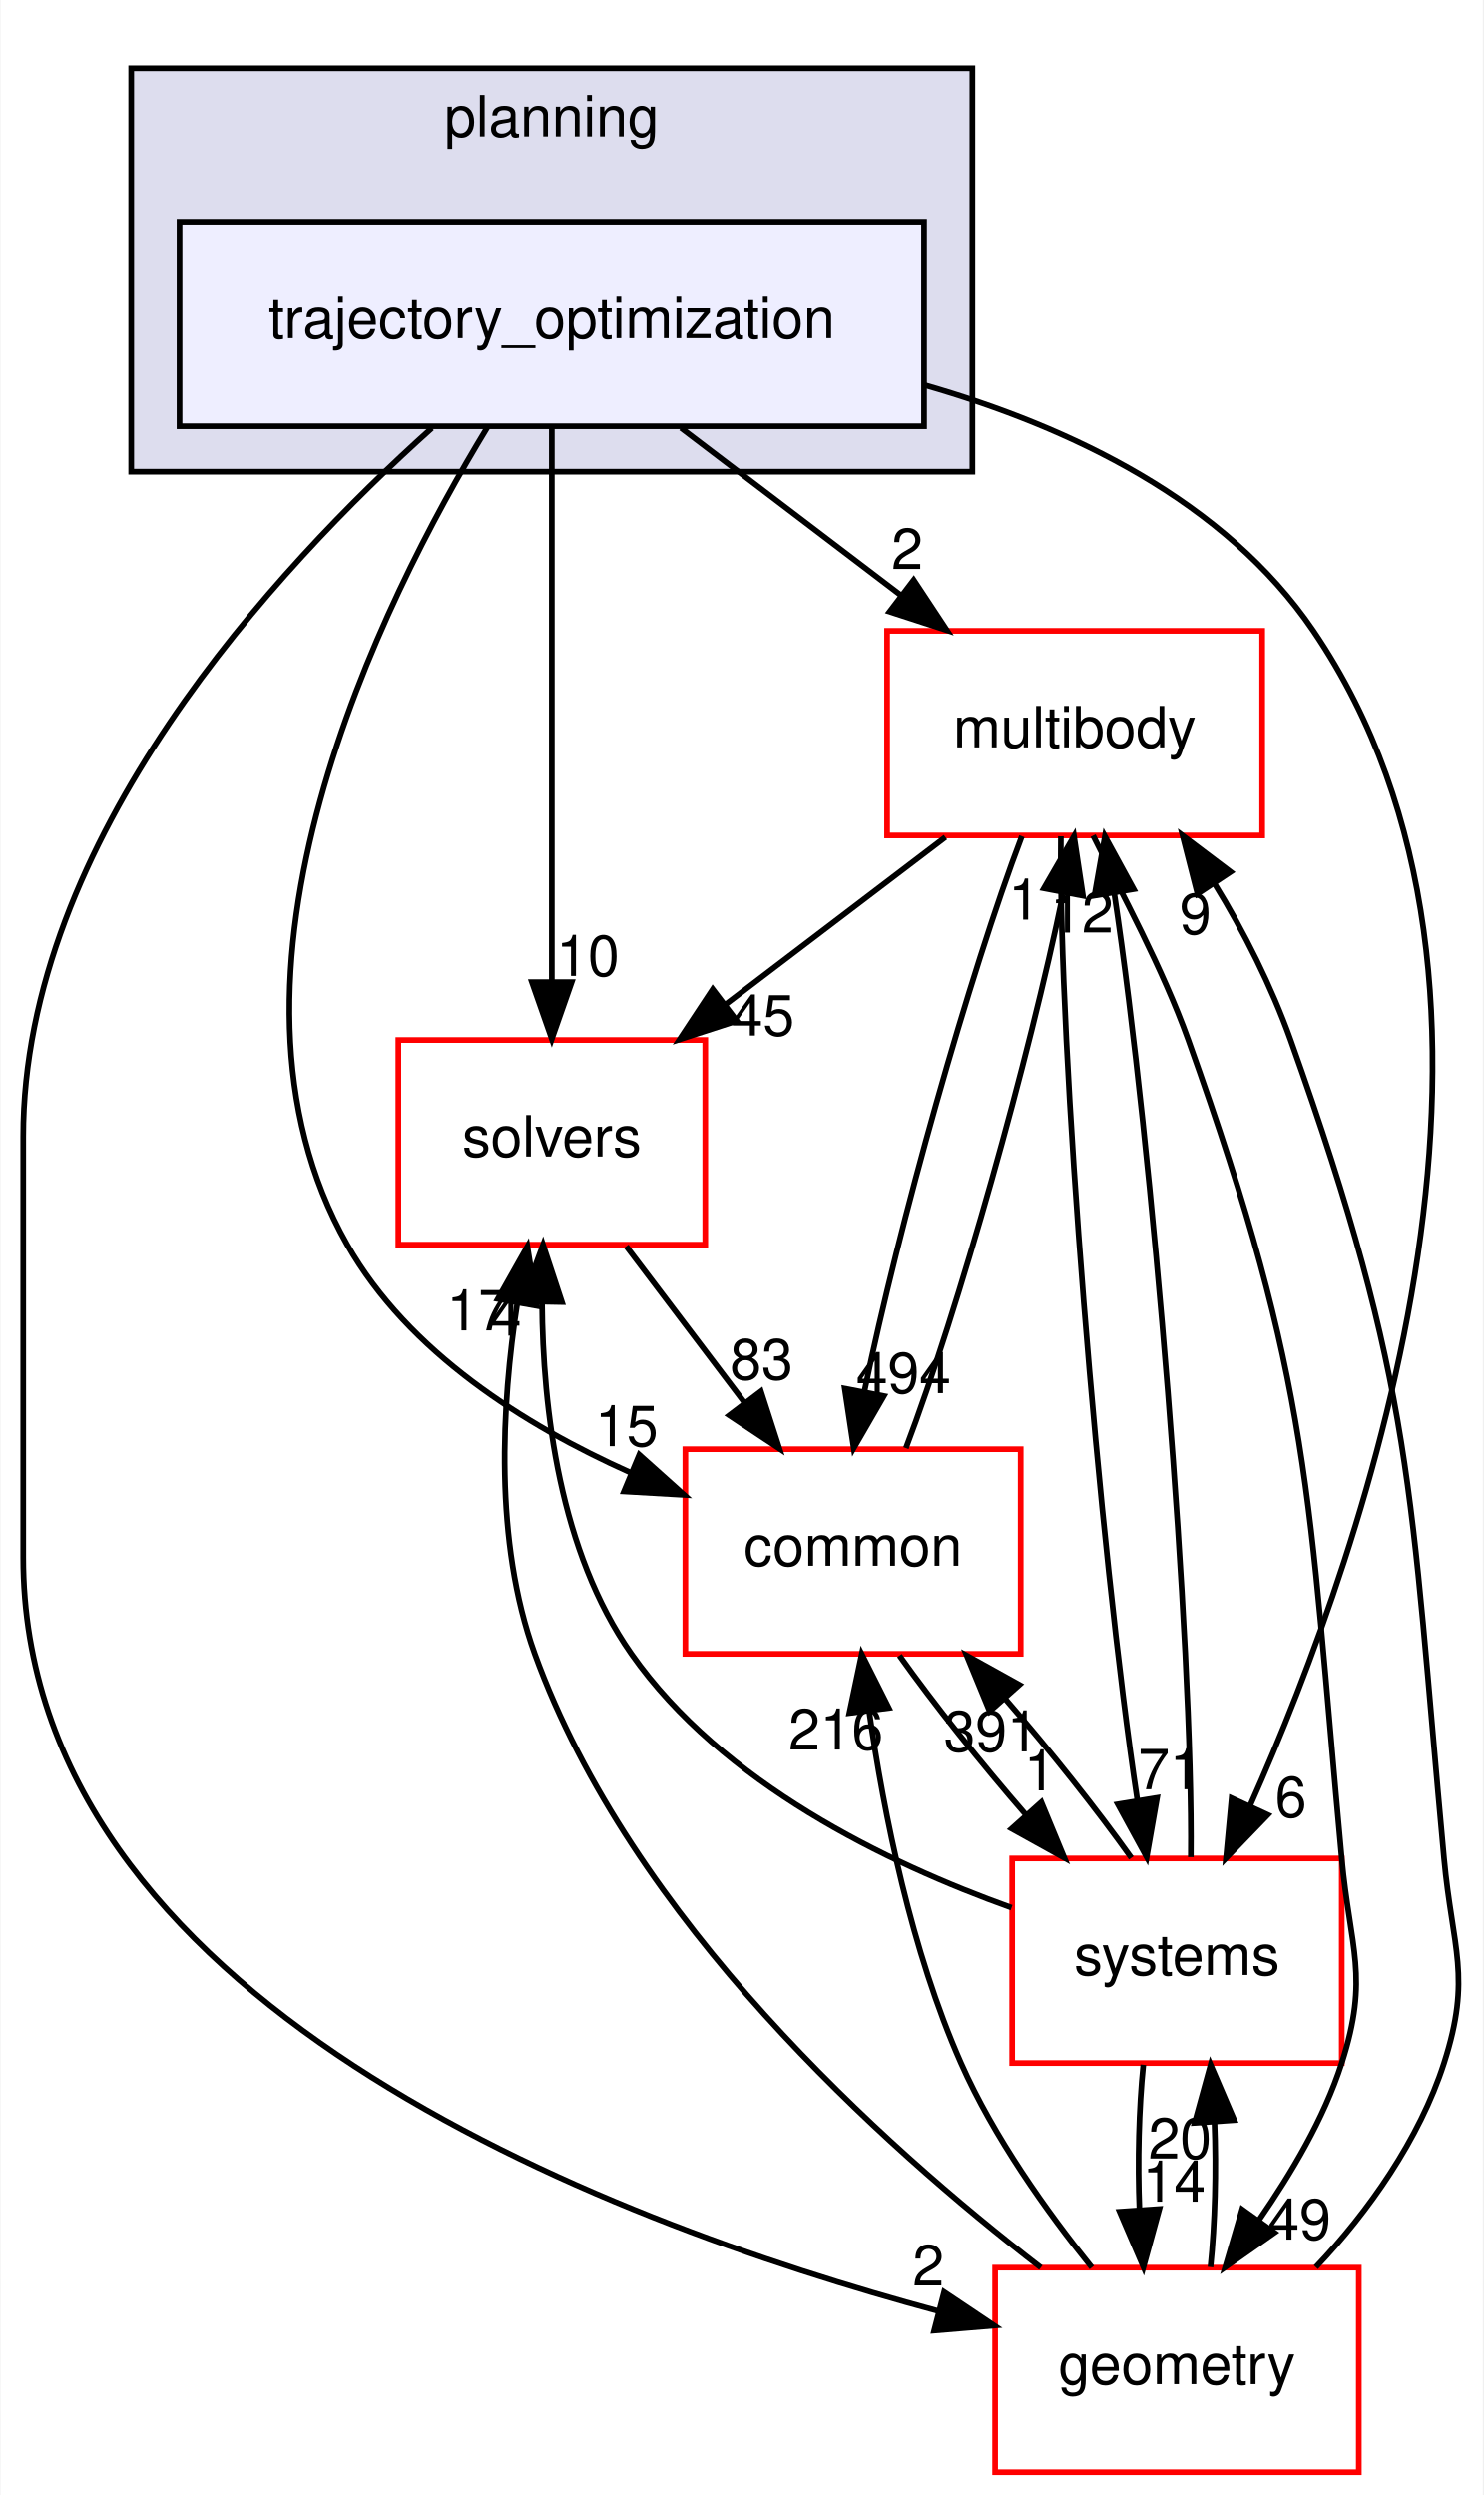
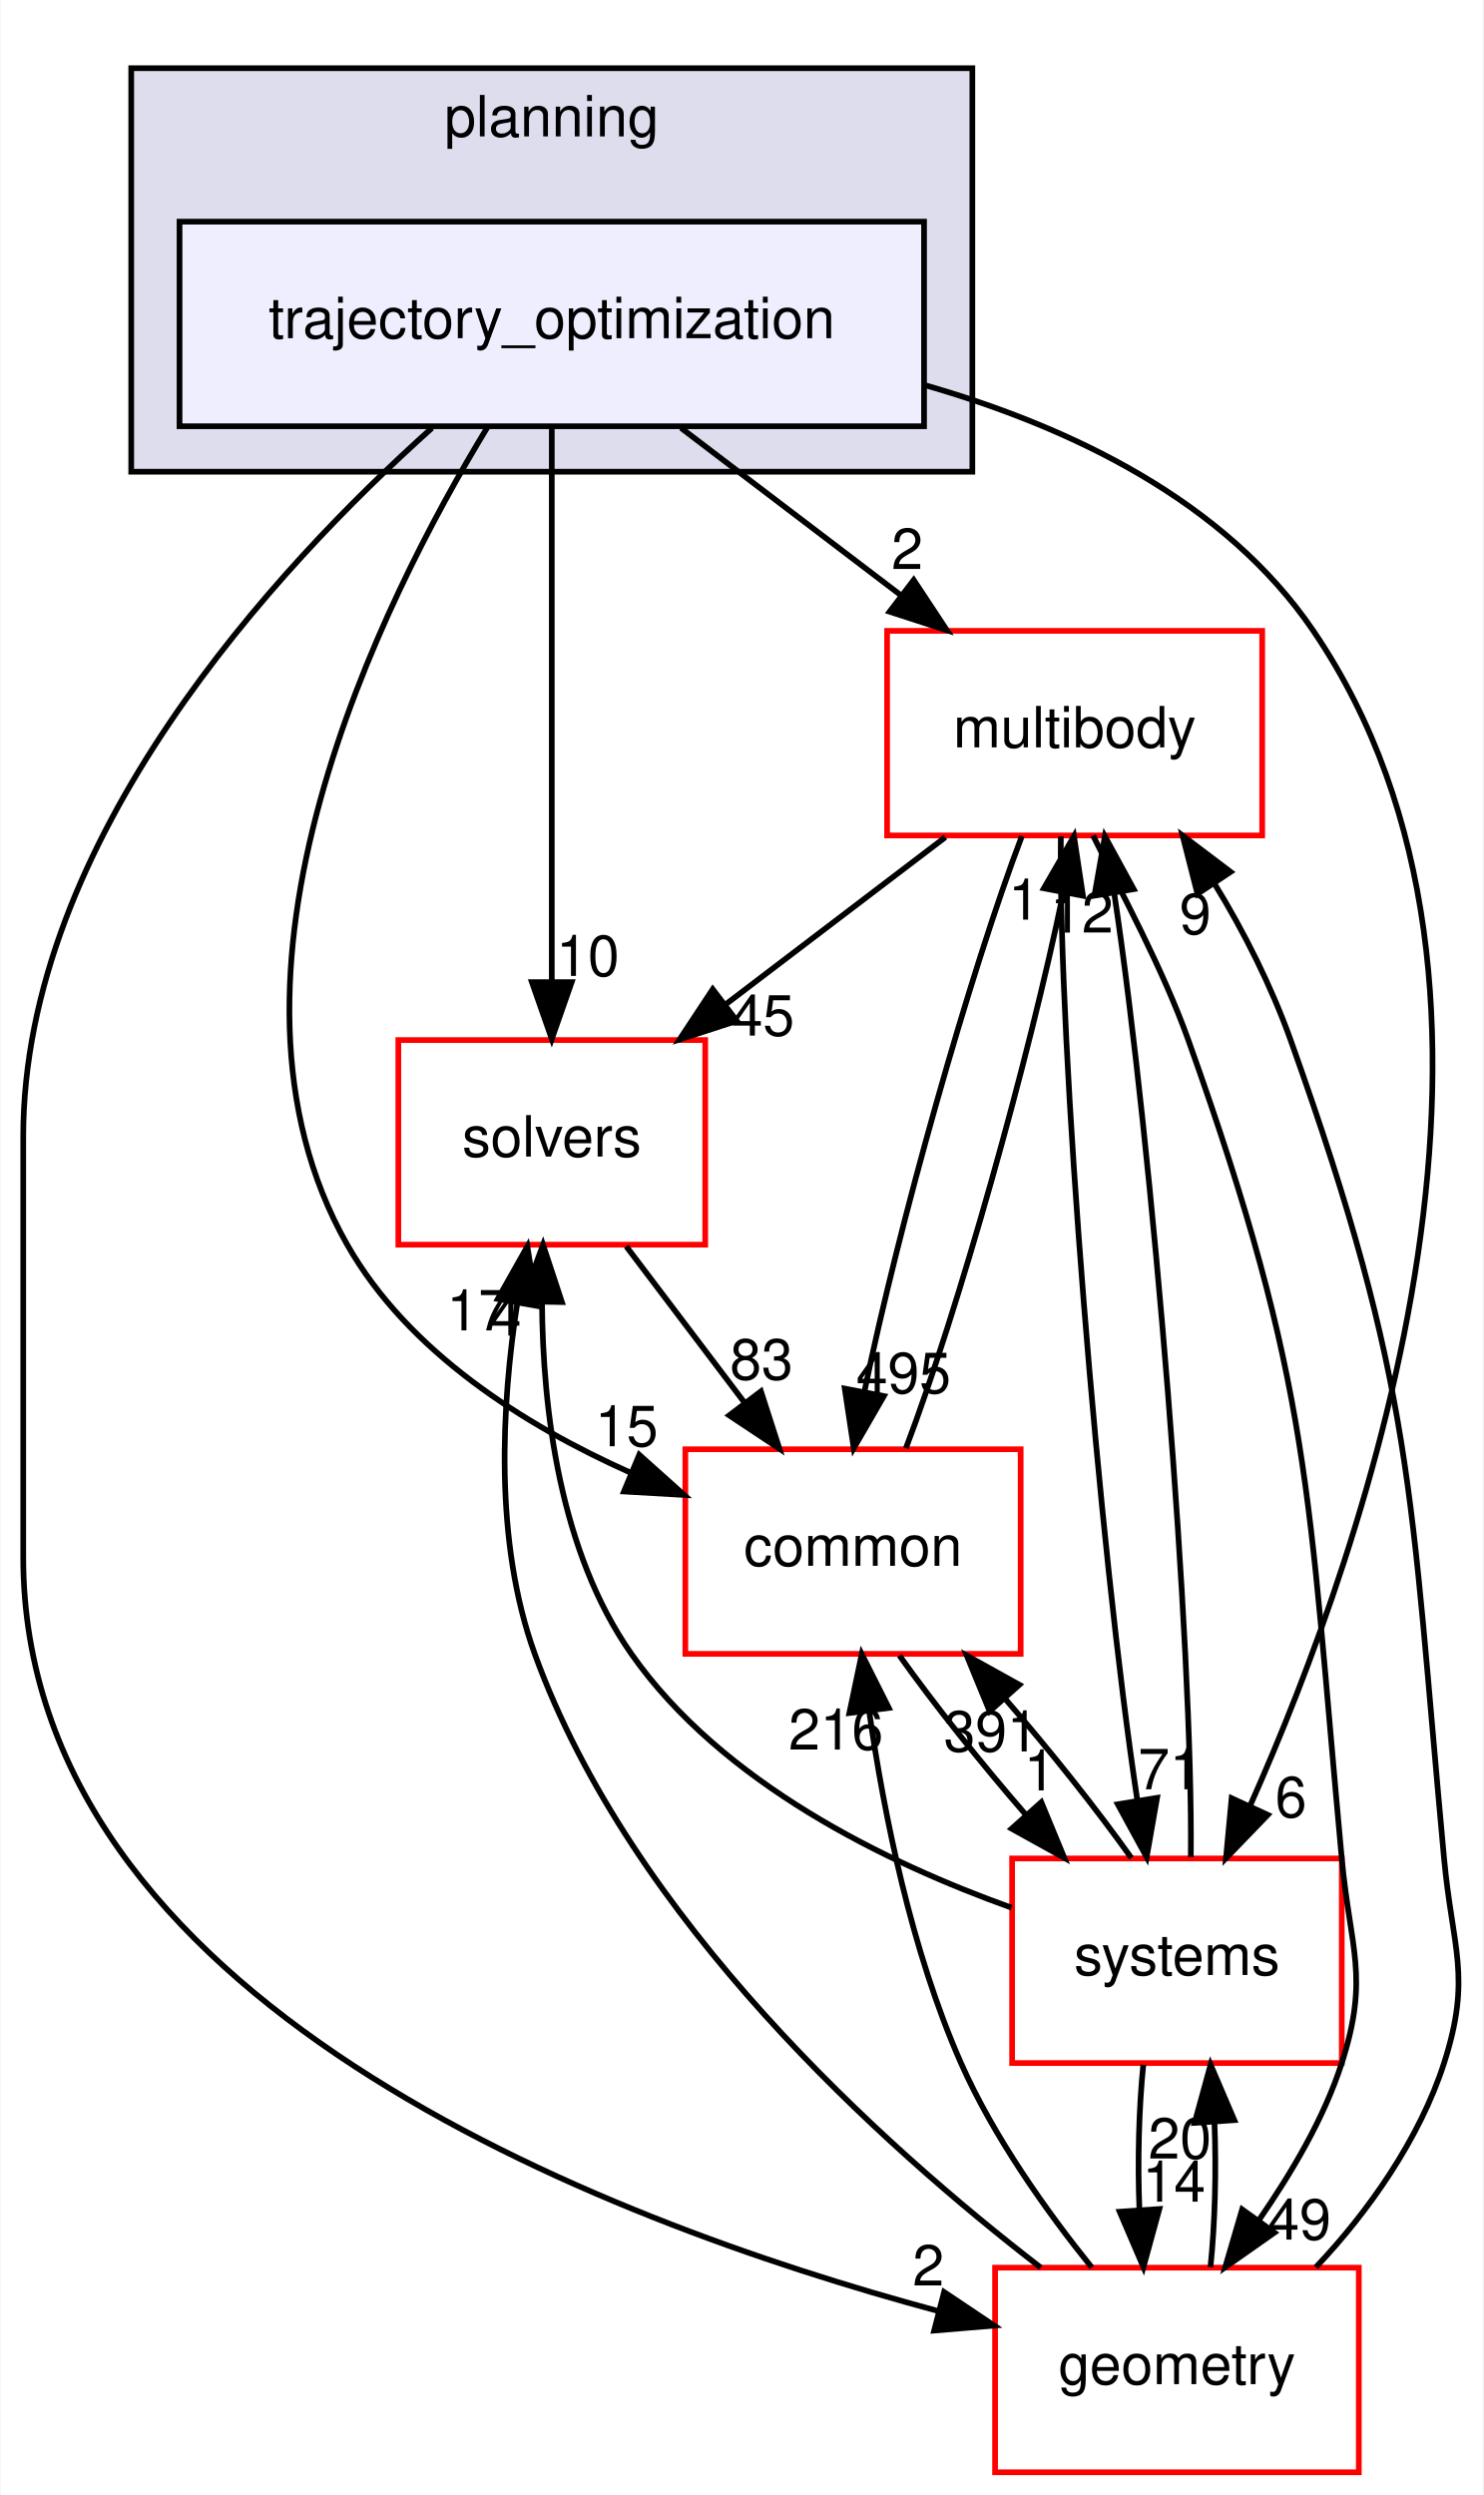
<svg xmlns="http://www.w3.org/2000/svg" xmlns:xlink="http://www.w3.org/1999/xlink" width="261pt" height="439pt" viewBox="0.00 0.00 260.82 439.00">
  <g id="graph0" class="graph" transform="scale(1 1) rotate(0) translate(4 435)">
    <polygon fill="white" stroke="transparent" points="-4,4 -4,-435 256.82,-435 256.82,4 -4,4" />
    <g id="clust1" class="cluster">
      <g id="a_clust1">
        <a xlink:href="dir_c1924aea86cc02fece93f366eec781e1.html" target="_top" xlink:title="planning">
          <polygon fill="#ddddee" stroke="black" points="19,-352 19,-423 167,-423 167,-352 19,-352" />
          <text text-anchor="middle" x="93" y="-411" font-family="Helvetica,sans-Serif" font-size="10.00">planning</text>
        </a>
      </g>
    </g>
    <g id="node1" class="node">
      <g id="a_node1">
        <a xlink:href="dir_d3b9c8c863d1cf0f0e483ccaf53b793e.html" target="_top" xlink:title="trajectory_optimization">
          <polygon fill="#eeeeff" stroke="black" points="158.5,-396 27.5,-396 27.5,-360 158.5,-360 158.5,-396" />
          <text text-anchor="middle" x="93" y="-375.5" font-family="Helvetica,sans-Serif" font-size="10.00">trajectory_optimization</text>
        </a>
      </g>
    </g>
    <g id="node2" class="node">
      <g id="a_node2">
        <a xlink:href="dir_39b8b3c6654246a9c12332c930bc7d3f.html" target="_top" xlink:title="multibody">
          <polygon fill="white" stroke="red" points="218,-324 152,-324 152,-288 218,-288 218,-324" />
          <text text-anchor="middle" x="185" y="-303.5" font-family="Helvetica,sans-Serif" font-size="10.00">multibody</text>
        </a>
      </g>
    </g>
    <g id="edge1" class="edge">
      <path fill="none" stroke="black" d="M115.74,-359.7C127.44,-350.8 141.86,-339.82 154.51,-330.2" />
      <polygon fill="black" stroke="black" points="156.68,-332.94 162.52,-324.1 152.44,-327.37 156.68,-332.94" />
      <g id="a_edge1-headlabel">
        <a xlink:href="dir_000104_000070.html" target="_top" xlink:title="2">
          <text text-anchor="middle" x="155.54" y="-334.88" font-family="Helvetica,sans-Serif" font-size="10.00">2</text>
        </a>
      </g>
    </g>
    <g id="node3" class="node">
      <g id="a_node3">
        <a xlink:href="dir_c86b501450b8b8b59405c286cb030cc3.html" target="_top" xlink:title="solvers">
          <polygon fill="white" stroke="red" points="120,-252 66,-252 66,-216 120,-216 120,-252" />
          <text text-anchor="middle" x="93" y="-231.5" font-family="Helvetica,sans-Serif" font-size="10.00">solvers</text>
        </a>
      </g>
    </g>
    <g id="edge2" class="edge">
      <path fill="none" stroke="black" d="M93,-359.87C93,-335.67 93,-291.21 93,-262.39" />
      <polygon fill="black" stroke="black" points="96.5,-262.19 93,-252.19 89.5,-262.19 96.5,-262.19" />
      <g id="a_edge2-headlabel">
        <a xlink:href="dir_000104_000105.html" target="_top" xlink:title="10">
          <text text-anchor="middle" x="99.34" y="-263.28" font-family="Helvetica,sans-Serif" font-size="10.00">10</text>
        </a>
      </g>
    </g>
    <g id="node4" class="node">
      <g id="a_node4">
        <a xlink:href="dir_a36da230f0956f48b11c85f7d599788f.html" target="_top" xlink:title="common">
          <polygon fill="white" stroke="red" points="175.5,-180 116.5,-180 116.5,-144 175.5,-144 175.5,-180" />
          <text text-anchor="middle" x="146" y="-159.5" font-family="Helvetica,sans-Serif" font-size="10.00">common</text>
        </a>
      </g>
    </g>
    <g id="edge3" class="edge">
      <path fill="none" stroke="black" d="M81.69,-359.85C62.96,-329.08 30.11,-263.31 57,-216 67.75,-197.09 88.2,-184.22 106.79,-175.91" />
      <polygon fill="black" stroke="black" points="108.39,-179.03 116.28,-171.96 105.7,-172.57 108.39,-179.03" />
      <g id="a_edge3-headlabel">
        <a xlink:href="dir_000104_000015.html" target="_top" xlink:title="15">
          <text text-anchor="middle" x="106.16" y="-180.53" font-family="Helvetica,sans-Serif" font-size="10.00">15</text>
        </a>
      </g>
    </g>
    <g id="node5" class="node">
      <g id="a_node5">
        <a xlink:href="dir_d739e095b49d8b72164589d00310017d.html" target="_top" xlink:title="geometry">
          <polygon fill="white" stroke="red" points="235,-36 171,-36 171,0 235,0 235,-36" />
          <text text-anchor="middle" x="203" y="-15.5" font-family="Helvetica,sans-Serif" font-size="10.00">geometry</text>
        </a>
      </g>
    </g>
    <g id="edge4" class="edge">
      <path fill="none" stroke="black" d="M71.9,-359.68C44.46,-335.08 0,-287.16 0,-235 0,-235 0,-235 0,-161 0,-83.14 101.51,-44.39 160.97,-28.37" />
      <polygon fill="black" stroke="black" points="162.03,-31.71 170.83,-25.81 160.28,-24.93 162.03,-31.71" />
      <g id="a_edge4-headlabel">
        <a xlink:href="dir_000104_000053.html" target="_top" xlink:title="2">
          <text text-anchor="middle" x="159.26" y="-32.86" font-family="Helvetica,sans-Serif" font-size="10.00">2</text>
        </a>
      </g>
    </g>
    <g id="node6" class="node">
      <g id="a_node6">
        <a xlink:href="dir_b7a0e33b407baa23d8a077e33033c988.html" target="_top" xlink:title="systems">
          <polygon fill="white" stroke="red" points="232,-108 174,-108 174,-72 232,-72 232,-108" />
          <text text-anchor="middle" x="203" y="-87.5" font-family="Helvetica,sans-Serif" font-size="10.00">systems</text>
        </a>
      </g>
    </g>
    <g id="edge5" class="edge">
      <path fill="none" stroke="black" d="M158.59,-367.25C184.37,-359.86 211.46,-346.86 227,-324 270.24,-260.4 236.49,-163.61 215.91,-117.37" />
      <polygon fill="black" stroke="black" points="218.98,-115.67 211.63,-108.05 212.62,-118.6 218.98,-115.67" />
      <g id="a_edge5-headlabel">
        <a xlink:href="dir_000104_000081.html" target="_top" xlink:title="6">
          <text text-anchor="middle" x="223.06" y="-115.26" font-family="Helvetica,sans-Serif" font-size="10.00">6</text>
        </a>
      </g>
    </g>
    <g id="edge6" class="edge">
      <path fill="none" stroke="black" d="M162.26,-287.7C150.56,-278.8 136.14,-267.82 123.49,-258.2" />
      <polygon fill="black" stroke="black" points="125.56,-255.37 115.48,-252.1 121.32,-260.94 125.56,-255.37" />
      <g id="a_edge6-headlabel">
        <a xlink:href="dir_000070_000105.html" target="_top" xlink:title="45">
          <text text-anchor="middle" x="130.14" y="-252.79" font-family="Helvetica,sans-Serif" font-size="10.00">45</text>
        </a>
      </g>
    </g>
    <g id="edge7" class="edge">
      <path fill="none" stroke="black" d="M175.71,-287.87C166.51,-263.67 154,-219.21 148.06,-190.39" />
      <polygon fill="black" stroke="black" points="151.43,-189.36 146.13,-180.19 144.55,-190.67 151.43,-189.36" />
      <g id="a_edge7-headlabel">
-         <a xlink:href="dir_000070_000015.html" target="_top" xlink:title="494">
-           <text text-anchor="middle" x="154.89" y="-189.87" font-family="Helvetica,sans-Serif" font-size="10.00">494</text>
+         <a xlink:href="dir_000070_000015.html" target="_top" xlink:title="495">
+           <text text-anchor="middle" x="154.89" y="-189.87" font-family="Helvetica,sans-Serif" font-size="10.00">495</text>
        </a>
      </g>
    </g>
    <g id="edge8" class="edge">
      <path fill="none" stroke="black" d="M188.24,-287.98C193.23,-277.89 200.48,-264.64 205,-252 226.9,-190.68 225.97,-172.84 232,-108 233.48,-92.07 236.9,-87.23 232,-72 228.84,-62.18 223.13,-52.65 217.47,-44.43" />
      <polygon fill="black" stroke="black" points="220.16,-42.17 211.49,-36.08 214.47,-46.25 220.16,-42.17" />
      <g id="a_edge8-headlabel">
        <a xlink:href="dir_000070_000053.html" target="_top" xlink:title="49">
          <text text-anchor="middle" x="224.56" y="-40.94" font-family="Helvetica,sans-Serif" font-size="10.00">49</text>
        </a>
      </g>
    </g>
    <g id="edge9" class="edge">
      <path fill="none" stroke="black" d="M182.57,-287.85C182.14,-250.75 189.27,-162.81 196.05,-118.1" />
      <polygon fill="black" stroke="black" points="199.5,-118.67 197.67,-108.23 192.59,-117.53 199.5,-118.67" />
      <g id="a_edge9-headlabel">
        <a xlink:href="dir_000070_000081.html" target="_top" xlink:title="71">
          <text text-anchor="middle" x="201.72" y="-120.17" font-family="Helvetica,sans-Serif" font-size="10.00">71</text>
        </a>
      </g>
    </g>
    <g id="edge10" class="edge">
      <path fill="none" stroke="black" d="M106.1,-215.7C112.39,-207.39 120.05,-197.28 126.96,-188.14" />
      <polygon fill="black" stroke="black" points="129.8,-190.19 133.05,-180.1 124.22,-185.96 129.8,-190.19" />
      <g id="a_edge10-headlabel">
        <a xlink:href="dir_000105_000015.html" target="_top" xlink:title="83">
          <text text-anchor="middle" x="129.9" y="-192.27" font-family="Helvetica,sans-Serif" font-size="10.00">83</text>
        </a>
      </g>
    </g>
    <g id="edge11" class="edge">
      <path fill="none" stroke="black" d="M155.31,-180.19C164.52,-204.42 177.02,-248.89 182.95,-277.68" />
      <polygon fill="black" stroke="black" points="179.58,-278.7 184.88,-287.87 186.46,-277.39 179.58,-278.7" />
      <g id="a_edge11-headlabel">
        <a xlink:href="dir_000015_000070.html" target="_top" xlink:title="1">
          <text text-anchor="middle" x="176.12" y="-273.19" font-family="Helvetica,sans-Serif" font-size="10.00">1</text>
        </a>
      </g>
    </g>
    <g id="edge12" class="edge">
      <path fill="none" stroke="black" d="M154.17,-143.7C160.2,-135.22 168.45,-124.86 176.51,-115.58" />
      <polygon fill="black" stroke="black" points="179.13,-117.9 183.18,-108.1 173.91,-113.24 179.13,-117.9" />
      <g id="a_edge12-headlabel">
        <a xlink:href="dir_000015_000081.html" target="_top" xlink:title="1">
          <text text-anchor="middle" x="178.86" y="-119.97" font-family="Helvetica,sans-Serif" font-size="10.00">1</text>
        </a>
      </g>
    </g>
    <g id="edge13" class="edge">
      <path fill="none" stroke="black" d="M227.44,-36.08C236.65,-45.78 245.7,-58.63 250,-72 254.9,-87.23 251.48,-92.07 250,-108 243.97,-172.84 244.9,-190.68 223,-252 219.65,-261.38 214.79,-271.1 209.55,-279.61" />
      <polygon fill="black" stroke="black" points="206.61,-277.72 203.99,-287.98 212.44,-281.59 206.61,-277.72" />
      <g id="a_edge13-headlabel">
        <a xlink:href="dir_000053_000070.html" target="_top" xlink:title="9">
          <text text-anchor="middle" x="206.23" y="-270.65" font-family="Helvetica,sans-Serif" font-size="10.00">9</text>
        </a>
      </g>
    </g>
    <g id="edge14" class="edge">
      <path fill="none" stroke="black" d="M179.04,-36.01C151.21,-57.46 106.93,-97.24 90,-144 82.83,-163.81 84.14,-187.74 86.94,-205.8" />
      <polygon fill="black" stroke="black" points="83.5,-206.45 88.7,-215.68 90.39,-205.22 83.5,-206.45" />
      <g id="a_edge14-headlabel">
        <a xlink:href="dir_000053_000105.html" target="_top" xlink:title="17">
          <text text-anchor="middle" x="80.07" y="-200.91" font-family="Helvetica,sans-Serif" font-size="10.00">17</text>
        </a>
      </g>
    </g>
    <g id="edge15" class="edge">
      <path fill="none" stroke="black" d="M188.02,-36.03C180.06,-45.91 170.77,-58.95 165,-72 156.28,-91.72 151.46,-115.7 148.86,-133.8" />
      <polygon fill="black" stroke="black" points="145.36,-133.59 147.54,-143.96 152.3,-134.49 145.36,-133.59" />
      <g id="a_edge15-headlabel">
        <a xlink:href="dir_000053_000015.html" target="_top" xlink:title="216">
          <text text-anchor="middle" x="143" y="-127.16" font-family="Helvetica,sans-Serif" font-size="10.00">216</text>
        </a>
      </g>
    </g>
    <g id="edge16" class="edge">
      <path fill="none" stroke="black" d="M208.9,-36.1C209.7,-43.79 209.94,-53.05 209.6,-61.67" />
      <polygon fill="black" stroke="black" points="206.11,-61.48 208.92,-71.7 213.09,-61.96 206.11,-61.48" />
      <g id="a_edge16-headlabel">
        <a xlink:href="dir_000053_000081.html" target="_top" xlink:title="20">
          <text text-anchor="middle" x="203.52" y="-55.2" font-family="Helvetica,sans-Serif" font-size="10.00">20</text>
        </a>
      </g>
    </g>
    <g id="edge17" class="edge">
      <path fill="none" stroke="black" d="M205.44,-108.23C205.85,-145.32 198.74,-232.98 191.98,-277.71" />
      <polygon fill="black" stroke="black" points="188.48,-277.41 190.32,-287.85 195.39,-278.55 188.48,-277.41" />
      <g id="a_edge17-headlabel">
        <a xlink:href="dir_000081_000070.html" target="_top" xlink:title="12">
          <text text-anchor="middle" x="186.26" y="-270.91" font-family="Helvetica,sans-Serif" font-size="10.00">12</text>
        </a>
      </g>
    </g>
    <g id="edge18" class="edge">
      <path fill="none" stroke="black" d="M173.89,-99.34C151.93,-107.2 122.95,-121.24 107,-144 94.41,-161.97 91.41,-186.96 91.28,-205.89" />
      <polygon fill="black" stroke="black" points="87.78,-206.03 91.46,-215.97 94.78,-205.9 87.78,-206.03" />
      <g id="a_edge18-headlabel">
        <a xlink:href="dir_000081_000105.html" target="_top" xlink:title="4">
          <text text-anchor="middle" x="84.87" y="-199.99" font-family="Helvetica,sans-Serif" font-size="10.00">4</text>
        </a>
      </g>
    </g>
    <g id="edge19" class="edge">
      <path fill="none" stroke="black" d="M194.97,-108.1C188.97,-116.55 180.74,-126.9 172.68,-136.2" />
      <polygon fill="black" stroke="black" points="170.04,-133.9 166.01,-143.7 175.27,-138.56 170.04,-133.9" />
      <g id="a_edge19-headlabel">
        <a xlink:href="dir_000081_000015.html" target="_top" xlink:title="391">
          <text text-anchor="middle" x="170.31" y="-126.83" font-family="Helvetica,sans-Serif" font-size="10.00">391</text>
        </a>
      </g>
    </g>
    <g id="edge20" class="edge">
      <path fill="none" stroke="black" d="M197.08,-71.7C196.29,-63.98 196.06,-54.71 196.4,-46.11" />
      <polygon fill="black" stroke="black" points="199.9,-46.32 197.1,-36.1 192.92,-45.84 199.9,-46.32" />
      <g id="a_edge20-headlabel">
        <a xlink:href="dir_000081_000053.html" target="_top" xlink:title="14">
          <text text-anchor="middle" x="202.48" y="-47.61" font-family="Helvetica,sans-Serif" font-size="10.00">14</text>
        </a>
      </g>
    </g>
  </g>
</svg>
